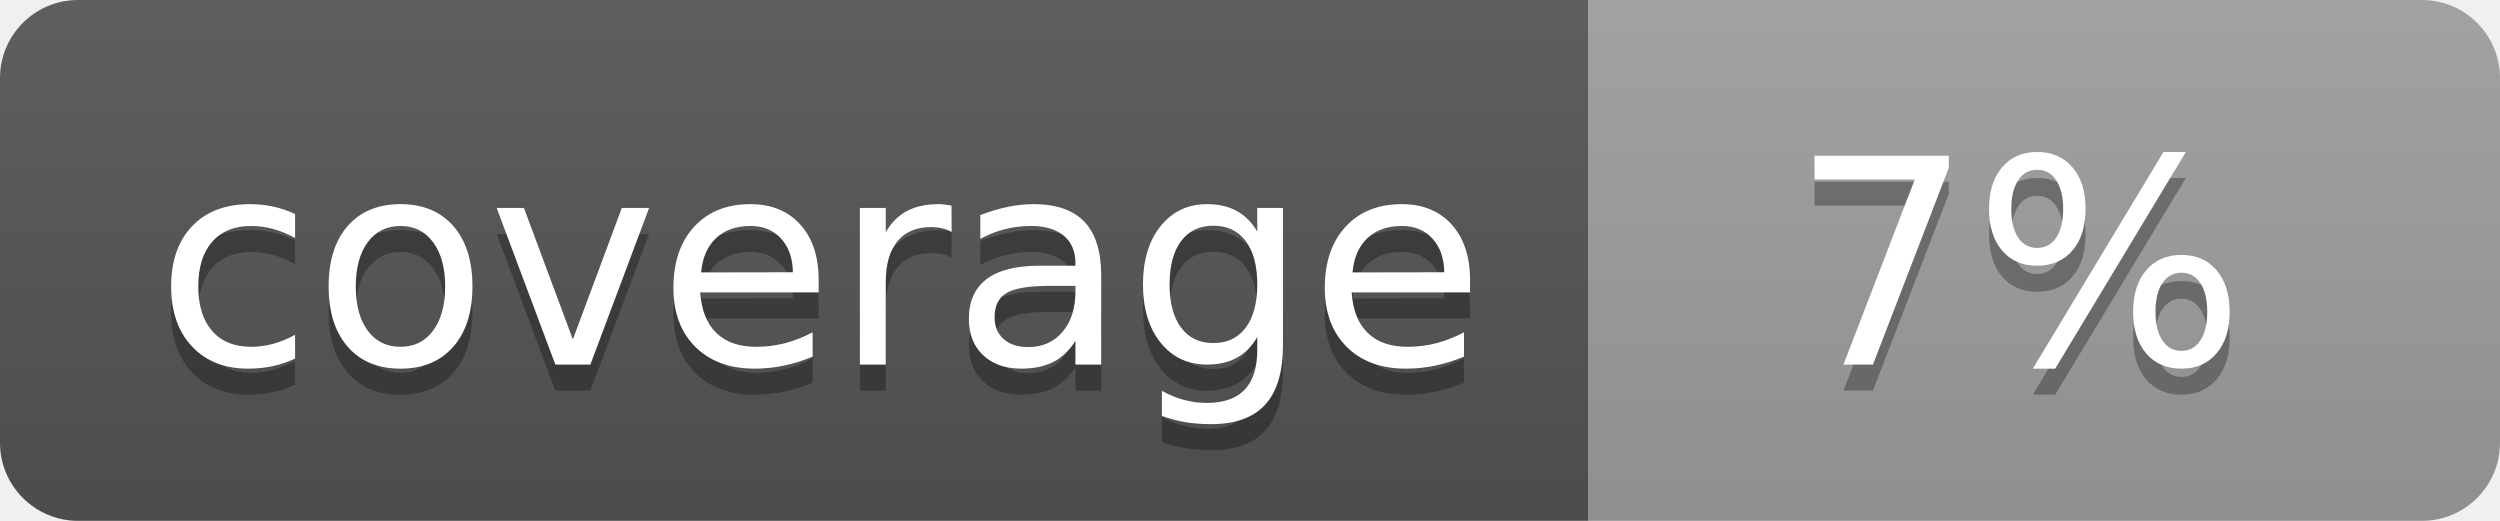
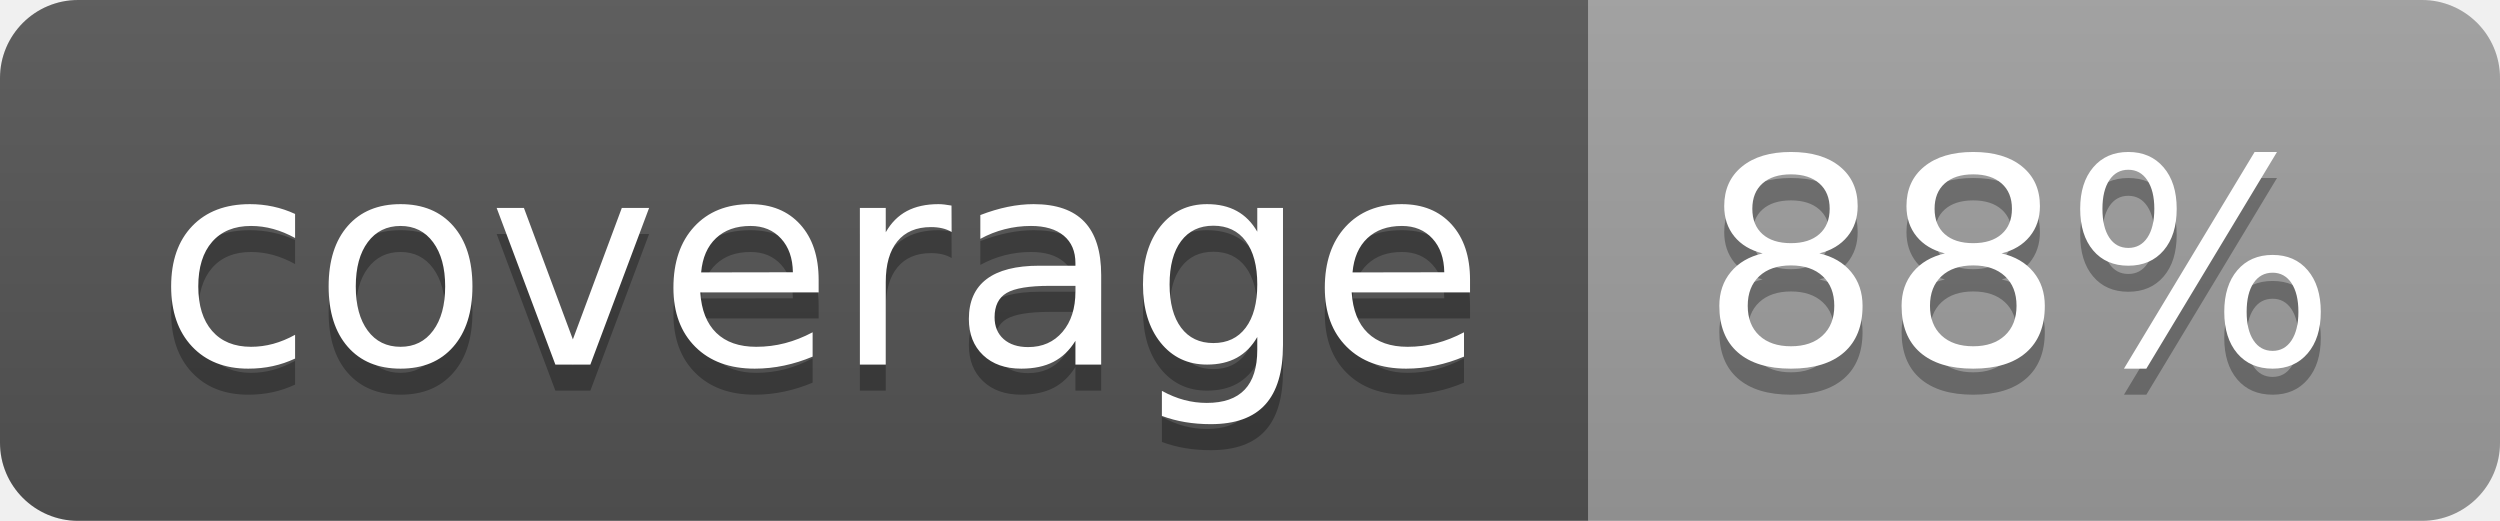
<svg xmlns="http://www.w3.org/2000/svg" width="96" height="20">
  <linearGradient id="b" x2="0" y2="100%">
    <stop offset="0" stop-color="#bbb" stop-opacity=".1" />
    <stop offset="1" stop-opacity=".1" />
  </linearGradient>
  <clipPath id="a">
    <rect width="96" height="20" rx="3" fill="#fff" />
  </clipPath>
  <g clip-path="url(#a)">
    <path fill="#555" d="M0 0h61v20H0z" />
    <path fill="#9F9F9F" d="M61 0h35v20H61z" />
    <path fill="url(#b)" d="M0 0h96v20H0z" />
  </g>
  <g fill="#fff" text-anchor="middle" font-family="DejaVu Sans,Verdana,Geneva,sans-serif" font-size="110">
    <text x="315" y="150" fill="#010101" fill-opacity=".3" transform="scale(.1)" textLength="510">coverage</text>
    <text x="315" y="140" transform="scale(.1)" textLength="510">coverage</text>
-     <text x="775" y="150" fill="#010101" fill-opacity=".3" transform="scale(.1)" textLength="250">7%</text>
-     <text x="775" y="140" transform="scale(.1)" textLength="250">7%</text>
+     <text x="775" y="150" fill="#010101" fill-opacity=".3" transform="scale(.1)" textLength="250">88%</text>
+     <text x="775" y="140" transform="scale(.1)" textLength="250">88%</text>
  </g>
</svg>
